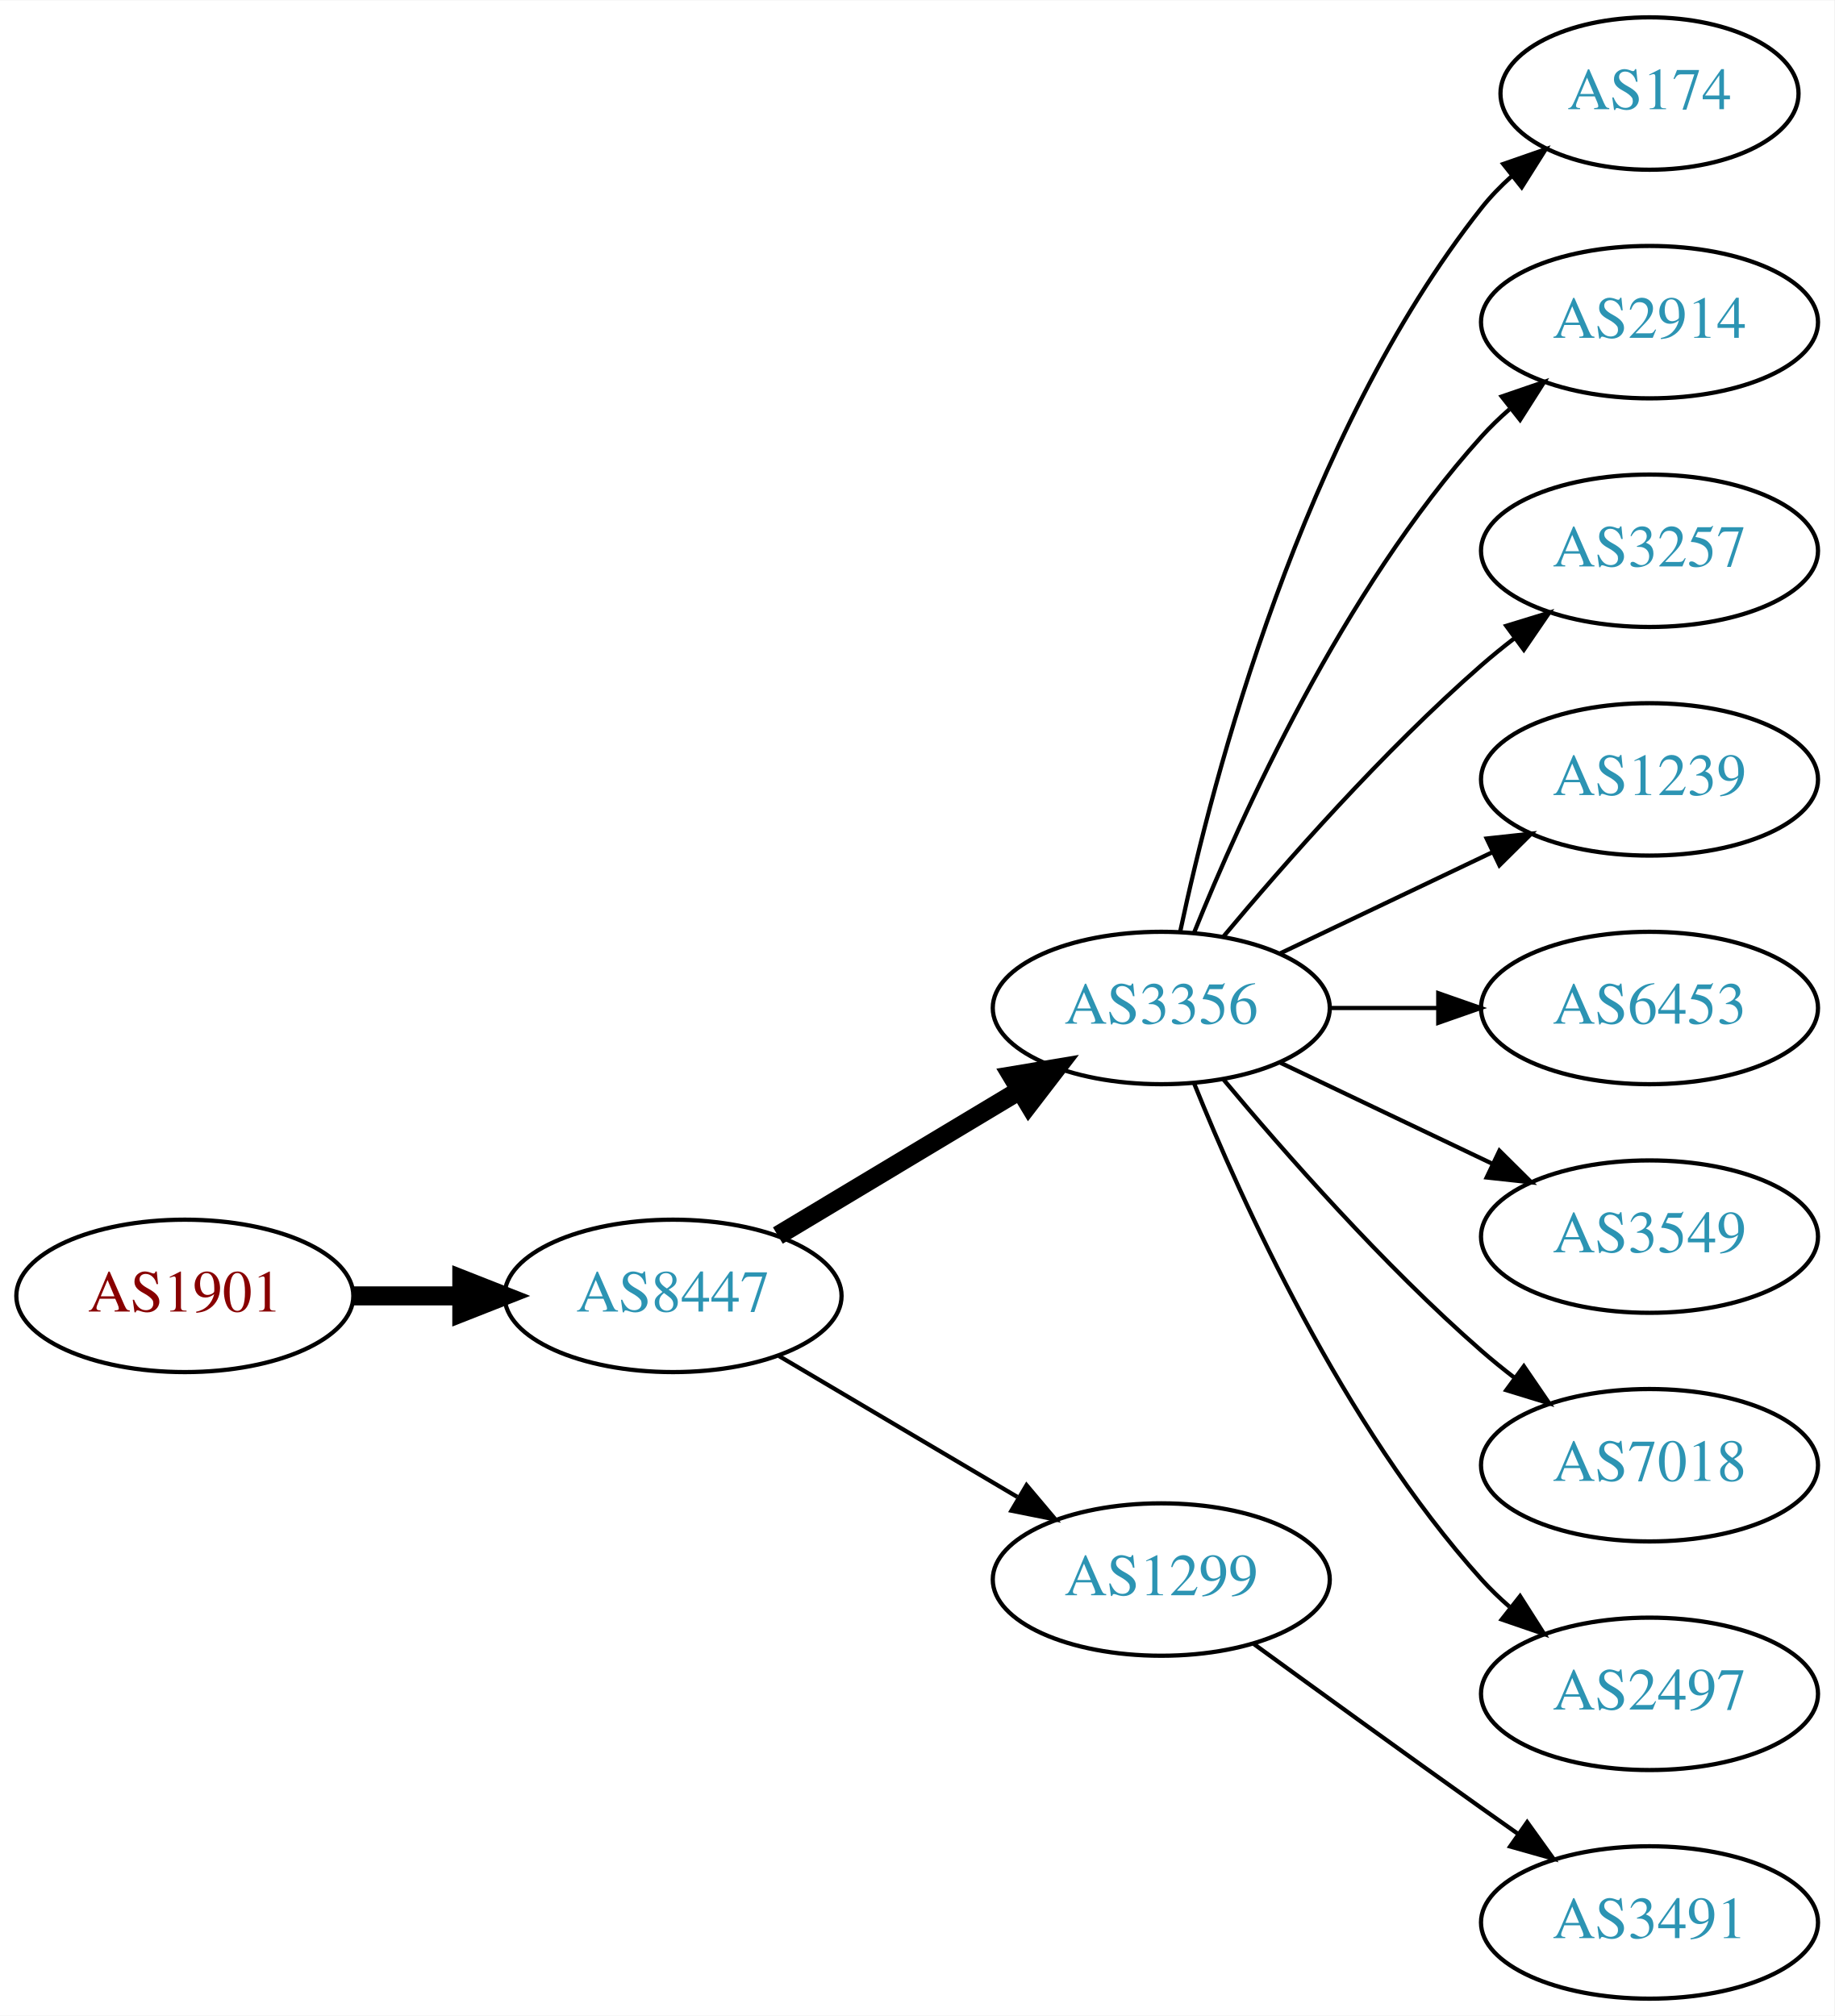
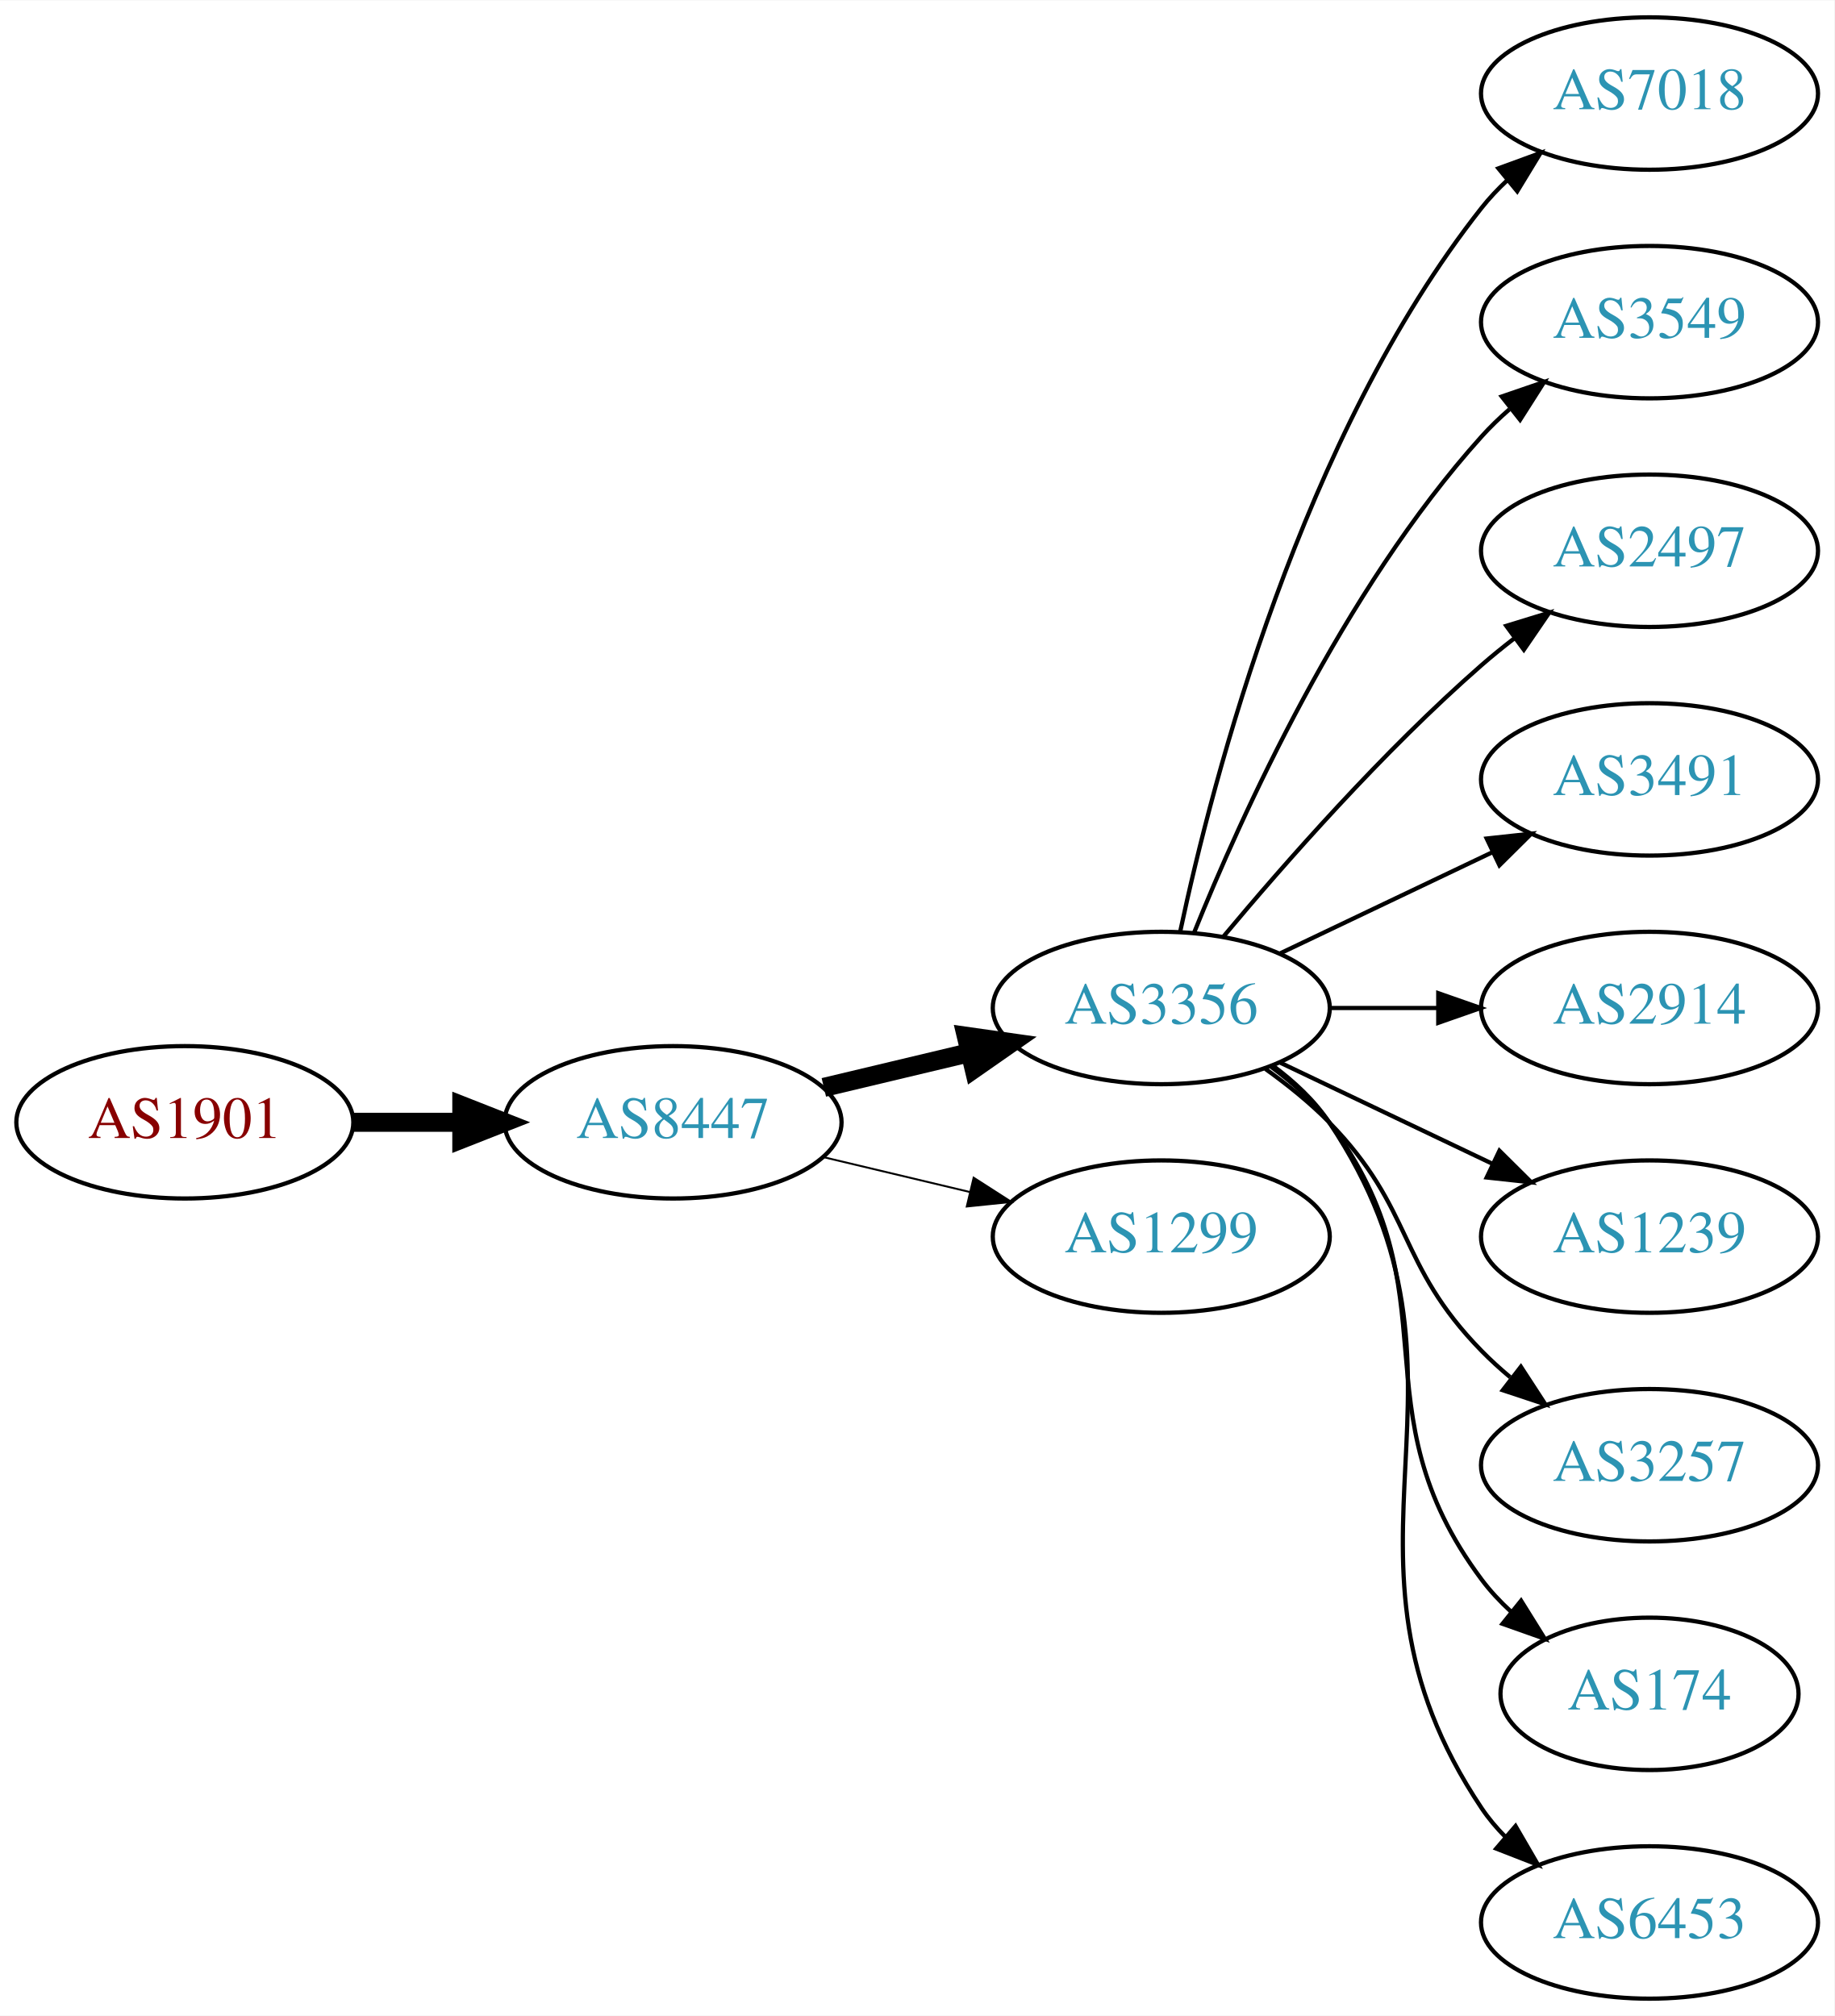
<svg xmlns="http://www.w3.org/2000/svg" xmlns:xlink="http://www.w3.org/1999/xlink" width="433pt" height="476pt" viewBox="0.00 0.00 433.17 476.00">
  <g id="graph0" class="graph" transform="scale(1 1) rotate(0) translate(4 472)">
    <polygon fill="white" stroke="none" points="-4,4 -4,-472 429.172,-472 429.172,4 -4,4" />
    <g id="node1" class="node">
      <g id="a_node1">
        <a xlink:href="/asn/1901" xlink:title="AS1901 ~ A1 Telekom Austria AG [AT]">
-           <ellipse fill="#ffffff" stroke="black" cx="39.647" cy="-166" rx="39.794" ry="18" />
-           <text text-anchor="middle" x="39.647" y="-162.3" font-family="Times,serif" font-size="14.00" fill="#880000">AS1901</text>
+           <ellipse fill="#ffffff" stroke="black" cx="39.647" cy="-207" rx="39.794" ry="18" />
+           <text text-anchor="middle" x="39.647" y="-203.3" font-family="Times,serif" font-size="14.00" fill="#880000">AS1901</text>
        </a>
      </g>
    </g>
    <g id="node2" class="node">
      <g id="a_node2">
        <a xlink:href="/asn/8447" xlink:title="AS8447 ~ A1 Telekom Austria AG [AT]">
-           <ellipse fill="#ffffff" stroke="black" cx="154.939" cy="-166" rx="39.794" ry="18" />
-           <text text-anchor="middle" x="154.939" y="-162.3" font-family="Times,serif" font-size="14.00" fill="#2c94b3">AS8447</text>
+           <ellipse fill="#ffffff" stroke="black" cx="154.939" cy="-207" rx="39.794" ry="18" />
+           <text text-anchor="middle" x="154.939" y="-203.3" font-family="Times,serif" font-size="14.00" fill="#2c94b3">AS8447</text>
        </a>
      </g>
    </g>
    <g id="edge1" class="edge">
-       <path fill="none" stroke="black" stroke-width="4.5" d="M79.319,-166C87.522,-166 96.286,-166 104.818,-166" />
-       <polygon fill="black" stroke="black" stroke-width="4.5" points="105.057,-169.938 115.057,-166 105.057,-162.063 105.057,-169.938" />
+       <path fill="none" stroke="black" stroke-width="4.5" d="M79.319,-207C87.522,-207 96.286,-207 104.818,-207" />
+       <polygon fill="black" stroke="black" stroke-width="4.5" points="105.057,-210.938 115.057,-207 105.057,-203.063 105.057,-210.938" />
    </g>
    <g id="node3" class="node">
      <g id="a_node3">
        <a xlink:href="/asn/3356" xlink:title="AS3356 ~ Level 3 Parent, LLC [US]">
          <ellipse fill="#ffffff" stroke="black" cx="270.232" cy="-234" rx="39.794" ry="18" />
          <text text-anchor="middle" x="270.232" y="-230.3" font-family="Times,serif" font-size="14.00" fill="#2c94b3">AS3356</text>
        </a>
      </g>
    </g>
    <g id="edge2" class="edge">
-       <path fill="none" stroke="black" stroke-width="4.5" d="M179.689,-180.255C196.306,-190.229 218.702,-203.671 236.939,-214.617" />
-       <polygon fill="black" stroke="black" stroke-width="4.5" points="234.913,-217.993 245.514,-219.764 238.966,-211.241 234.913,-217.993" />
+       <path fill="none" stroke="black" stroke-width="4.5" d="M190.547,-215.248C201.418,-217.838 213.572,-220.735 225.015,-223.462" />
+       <polygon fill="black" stroke="black" stroke-width="4.5" points="224.197,-227.315 234.837,-225.803 226.022,-219.654 224.197,-227.315" />
    </g>
    <g id="node4" class="node">
      <g id="a_node4">
        <a xlink:href="/asn/1299" xlink:title="AS1299 ~ Telia Carrier [EU]">
-           <ellipse fill="#ffffff" stroke="black" cx="270.232" cy="-99" rx="39.794" ry="18" />
-           <text text-anchor="middle" x="270.232" y="-95.3" font-family="Times,serif" font-size="14.00" fill="#2c94b3">AS1299</text>
+           <ellipse fill="#ffffff" stroke="black" cx="270.232" cy="-180" rx="39.794" ry="18" />
+           <text text-anchor="middle" x="270.232" y="-176.3" font-family="Times,serif" font-size="14.00" fill="#2c94b3">AS1299</text>
        </a>
      </g>
    </g>
    <g id="edge3" class="edge">
-       <path fill="none" stroke="black" d="M179.966,-151.791C196.338,-142.109 218.225,-129.165 236.229,-118.518" />
-       <polygon fill="black" stroke="black" points="238.415,-121.292 245.241,-113.188 234.851,-115.266 238.415,-121.292" />
+       <path fill="none" stroke="black" stroke-width="0.45" d="M190.547,-198.752C201.418,-196.162 213.572,-193.265 225.015,-190.538" />
+       <polygon fill="black" stroke="black" stroke-width="0.45" points="225.921,-193.92 234.837,-188.197 224.298,-187.111 225.921,-193.92" />
    </g>
    <g id="node5" class="node">
      <g id="a_node5">
-         <a xlink:href="/asn/174" xlink:title="AS174 ~ Cogent Communications [US]">
-           <ellipse fill="#ffffff" stroke="black" cx="385.525" cy="-450" rx="35.194" ry="18" />
-           <text text-anchor="middle" x="385.525" y="-446.3" font-family="Times,serif" font-size="14.00" fill="#2c94b3">AS174</text>
+         <a xlink:href="/asn/7018" xlink:title="AS7018 ~ AT&amp;T Services, Inc. [US]">
+           <ellipse fill="#ffffff" stroke="black" cx="385.525" cy="-450" rx="39.794" ry="18" />
+           <text text-anchor="middle" x="385.525" y="-446.3" font-family="Times,serif" font-size="14.00" fill="#2c94b3">AS7018</text>
        </a>
      </g>
    </g>
    <g id="edge4" class="edge">
-       <path fill="none" stroke="black" d="M274.723,-252.16C282.354,-288.03 303.345,-369.155 345.879,-423 347.959,-425.633 350.364,-428.116 352.937,-430.428" />
-       <polygon fill="black" stroke="black" points="350.993,-433.354 361,-436.835 355.348,-427.873 350.993,-433.354" />
+       <path fill="none" stroke="black" d="M274.723,-252.16C282.354,-288.03 303.345,-369.155 345.879,-423 347.686,-425.288 349.739,-427.462 351.934,-429.51" />
+       <polygon fill="black" stroke="black" points="349.845,-432.323 359.794,-435.966 354.288,-426.914 349.845,-432.323" />
    </g>
    <g id="node6" class="node">
      <g id="a_node6">
-         <a xlink:href="/asn/2914" xlink:title="AS2914 ~ NTT America, Inc. [US]">
+         <a xlink:href="/asn/3549" xlink:title="AS3549 ~ Level 3 Parent, LLC [US]">
          <ellipse fill="#ffffff" stroke="black" cx="385.525" cy="-396" rx="39.794" ry="18" />
-           <text text-anchor="middle" x="385.525" y="-392.3" font-family="Times,serif" font-size="14.00" fill="#2c94b3">AS2914</text>
+           <text text-anchor="middle" x="385.525" y="-392.3" font-family="Times,serif" font-size="14.00" fill="#2c94b3">AS3549</text>
        </a>
      </g>
    </g>
    <g id="edge5" class="edge">
      <path fill="none" stroke="black" d="M277.98,-251.787C289.031,-279.243 313.084,-332.578 345.879,-369 347.881,-371.224 350.1,-373.363 352.432,-375.397" />
      <polygon fill="black" stroke="black" points="350.631,-378.433 360.652,-381.873 354.963,-372.935 350.631,-378.433" />
    </g>
    <g id="node7" class="node">
      <g id="a_node7">
-         <a xlink:href="/asn/3257" xlink:title="AS3257 ~ GTT [DE]">
+         <a xlink:href="/asn/2497" xlink:title="AS2497 ~ Internet Initiative Japan Inc. [JP]">
          <ellipse fill="#ffffff" stroke="black" cx="385.525" cy="-342" rx="39.794" ry="18" />
-           <text text-anchor="middle" x="385.525" y="-338.3" font-family="Times,serif" font-size="14.00" fill="#2c94b3">AS3257</text>
+           <text text-anchor="middle" x="385.525" y="-338.3" font-family="Times,serif" font-size="14.00" fill="#2c94b3">AS2497</text>
        </a>
      </g>
    </g>
    <g id="edge6" class="edge">
      <path fill="none" stroke="black" d="M284.862,-250.817C299.145,-267.929 322.691,-294.745 345.879,-315 348.345,-317.154 350.983,-319.294 353.681,-321.372" />
      <polygon fill="black" stroke="black" points="351.706,-324.264 361.835,-327.37 355.854,-318.625 351.706,-324.264" />
    </g>
    <g id="node8" class="node">
      <g id="a_node8">
-         <a xlink:href="/asn/1239" xlink:title="AS1239 ~ Sprint [US]">
+         <a xlink:href="/asn/3491" xlink:title="AS3491 ~ PCCW Global, Inc. [US]">
          <ellipse fill="#ffffff" stroke="black" cx="385.525" cy="-288" rx="39.794" ry="18" />
-           <text text-anchor="middle" x="385.525" y="-284.3" font-family="Times,serif" font-size="14.00" fill="#2c94b3">AS1239</text>
+           <text text-anchor="middle" x="385.525" y="-284.3" font-family="Times,serif" font-size="14.00" fill="#2c94b3">AS3491</text>
        </a>
      </g>
    </g>
    <g id="edge7" class="edge">
      <path fill="none" stroke="black" d="M298.369,-246.934C313.363,-254.081 332.184,-263.052 348.407,-270.785" />
      <polygon fill="black" stroke="black" points="347.077,-274.028 357.61,-275.171 350.089,-267.709 347.077,-274.028" />
    </g>
    <g id="node9" class="node">
      <g id="a_node9">
-         <a xlink:href="/asn/6453" xlink:title="AS6453 ~ TATA COMMUNICATIONS (AMERICA) INC [US]">
+         <a xlink:href="/asn/2914" xlink:title="AS2914 ~ NTT America, Inc. [US]">
          <ellipse fill="#ffffff" stroke="black" cx="385.525" cy="-234" rx="39.794" ry="18" />
-           <text text-anchor="middle" x="385.525" y="-230.3" font-family="Times,serif" font-size="14.00" fill="#2c94b3">AS6453</text>
+           <text text-anchor="middle" x="385.525" y="-230.3" font-family="Times,serif" font-size="14.00" fill="#2c94b3">AS2914</text>
        </a>
      </g>
    </g>
    <g id="edge8" class="edge">
      <path fill="none" stroke="black" d="M309.905,-234C318.108,-234 326.872,-234 335.404,-234" />
      <polygon fill="black" stroke="black" points="335.643,-237.5 345.643,-234 335.643,-230.5 335.643,-237.5" />
    </g>
    <g id="node10" class="node">
      <g id="a_node10">
-         <a xlink:href="/asn/3549" xlink:title="AS3549 ~ Level 3 Parent, LLC [US]">
+         <a xlink:href="/asn/1239" xlink:title="AS1239 ~ Sprint [US]">
          <ellipse fill="#ffffff" stroke="black" cx="385.525" cy="-180" rx="39.794" ry="18" />
-           <text text-anchor="middle" x="385.525" y="-176.3" font-family="Times,serif" font-size="14.00" fill="#2c94b3">AS3549</text>
+           <text text-anchor="middle" x="385.525" y="-176.3" font-family="Times,serif" font-size="14.00" fill="#2c94b3">AS1239</text>
        </a>
      </g>
    </g>
    <g id="edge9" class="edge">
      <path fill="none" stroke="black" d="M298.369,-221.066C313.363,-213.919 332.184,-204.948 348.407,-197.215" />
      <polygon fill="black" stroke="black" points="350.089,-200.291 357.61,-192.829 347.077,-193.972 350.089,-200.291" />
    </g>
    <g id="node11" class="node">
      <g id="a_node11">
-         <a xlink:href="/asn/7018" xlink:title="AS7018 ~ AT&amp;T Services, Inc. [US]">
+         <a xlink:href="/asn/3257" xlink:title="AS3257 ~ GTT [DE]">
          <ellipse fill="#ffffff" stroke="black" cx="385.525" cy="-126" rx="39.794" ry="18" />
-           <text text-anchor="middle" x="385.525" y="-122.3" font-family="Times,serif" font-size="14.00" fill="#2c94b3">AS7018</text>
+           <text text-anchor="middle" x="385.525" y="-122.3" font-family="Times,serif" font-size="14.00" fill="#2c94b3">AS3257</text>
        </a>
      </g>
    </g>
    <g id="edge10" class="edge">
-       <path fill="none" stroke="black" d="M284.862,-217.183C299.145,-200.071 322.691,-173.255 345.879,-153 348.345,-150.846 350.983,-148.706 353.681,-146.628" />
-       <polygon fill="black" stroke="black" points="355.854,-149.375 361.835,-140.63 351.706,-143.736 355.854,-149.375" />
+       <path fill="none" stroke="black" d="M294.826,-219.611C300.082,-215.852 305.414,-211.563 309.879,-207 330.051,-186.383 325.706,-173.617 345.879,-153 347.972,-150.861 350.255,-148.782 352.632,-146.79" />
+       <polygon fill="black" stroke="black" points="355.15,-149.268 360.931,-140.389 350.875,-143.725 355.15,-149.268" />
    </g>
    <g id="node12" class="node">
      <g id="a_node12">
-         <a xlink:href="/asn/2497" xlink:title="AS2497 ~ Internet Initiative Japan Inc. [JP]">
-           <ellipse fill="#ffffff" stroke="black" cx="385.525" cy="-72" rx="39.794" ry="18" />
-           <text text-anchor="middle" x="385.525" y="-68.3" font-family="Times,serif" font-size="14.00" fill="#2c94b3">AS2497</text>
+         <a xlink:href="/asn/174" xlink:title="AS174 ~ Cogent Communications [US]">
+           <ellipse fill="#ffffff" stroke="black" cx="385.525" cy="-72" rx="35.194" ry="18" />
+           <text text-anchor="middle" x="385.525" y="-68.3" font-family="Times,serif" font-size="14.00" fill="#2c94b3">AS174</text>
        </a>
      </g>
    </g>
    <g id="edge11" class="edge">
-       <path fill="none" stroke="black" d="M277.98,-216.213C289.031,-188.757 313.084,-135.422 345.879,-99 347.881,-96.776 350.1,-94.637 352.432,-92.603" />
-       <polygon fill="black" stroke="black" points="354.963,-95.065 360.652,-86.127 350.631,-89.567 354.963,-95.065" />
+       <path fill="none" stroke="black" d="M296.163,-220.118C301.239,-216.389 306.157,-211.984 309.879,-207 340.15,-166.458 315.607,-139.542 345.879,-99 347.887,-96.311 350.242,-93.791 352.784,-91.454" />
+       <polygon fill="black" stroke="black" points="355.198,-94.004 360.799,-85.011 350.812,-88.548 355.198,-94.004" />
    </g>
    <g id="node13" class="node">
      <g id="a_node13">
-         <a xlink:href="/asn/3491" xlink:title="AS3491 ~ PCCW Global, Inc. [US]">
+         <a xlink:href="/asn/6453" xlink:title="AS6453 ~ TATA COMMUNICATIONS (AMERICA) INC [US]">
          <ellipse fill="#ffffff" stroke="black" cx="385.525" cy="-18" rx="39.794" ry="18" />
-           <text text-anchor="middle" x="385.525" y="-14.3" font-family="Times,serif" font-size="14.00" fill="#2c94b3">AS3491</text>
+           <text text-anchor="middle" x="385.525" y="-14.3" font-family="Times,serif" font-size="14.00" fill="#2c94b3">AS6453</text>
        </a>
      </g>
    </g>
    <g id="edge12" class="edge">
-       <path fill="none" stroke="black" d="M292.081,-83.778C307.015,-72.909 327.628,-57.975 345.879,-45 348.699,-42.995 351.642,-40.915 354.59,-38.841" />
-       <polygon fill="black" stroke="black" points="356.637,-41.681 362.815,-33.074 352.618,-35.95 356.637,-41.681" />
+       <path fill="none" stroke="black" d="M296.551,-220.393C301.607,-216.649 306.419,-212.169 309.879,-207 350.903,-145.706 304.854,-106.294 345.879,-45 347.501,-42.577 349.42,-40.305 351.521,-38.19" />
+       <polygon fill="black" stroke="black" points="353.889,-40.771 359.206,-31.607 349.335,-35.454 353.889,-40.771" />
    </g>
  </g>
</svg>
